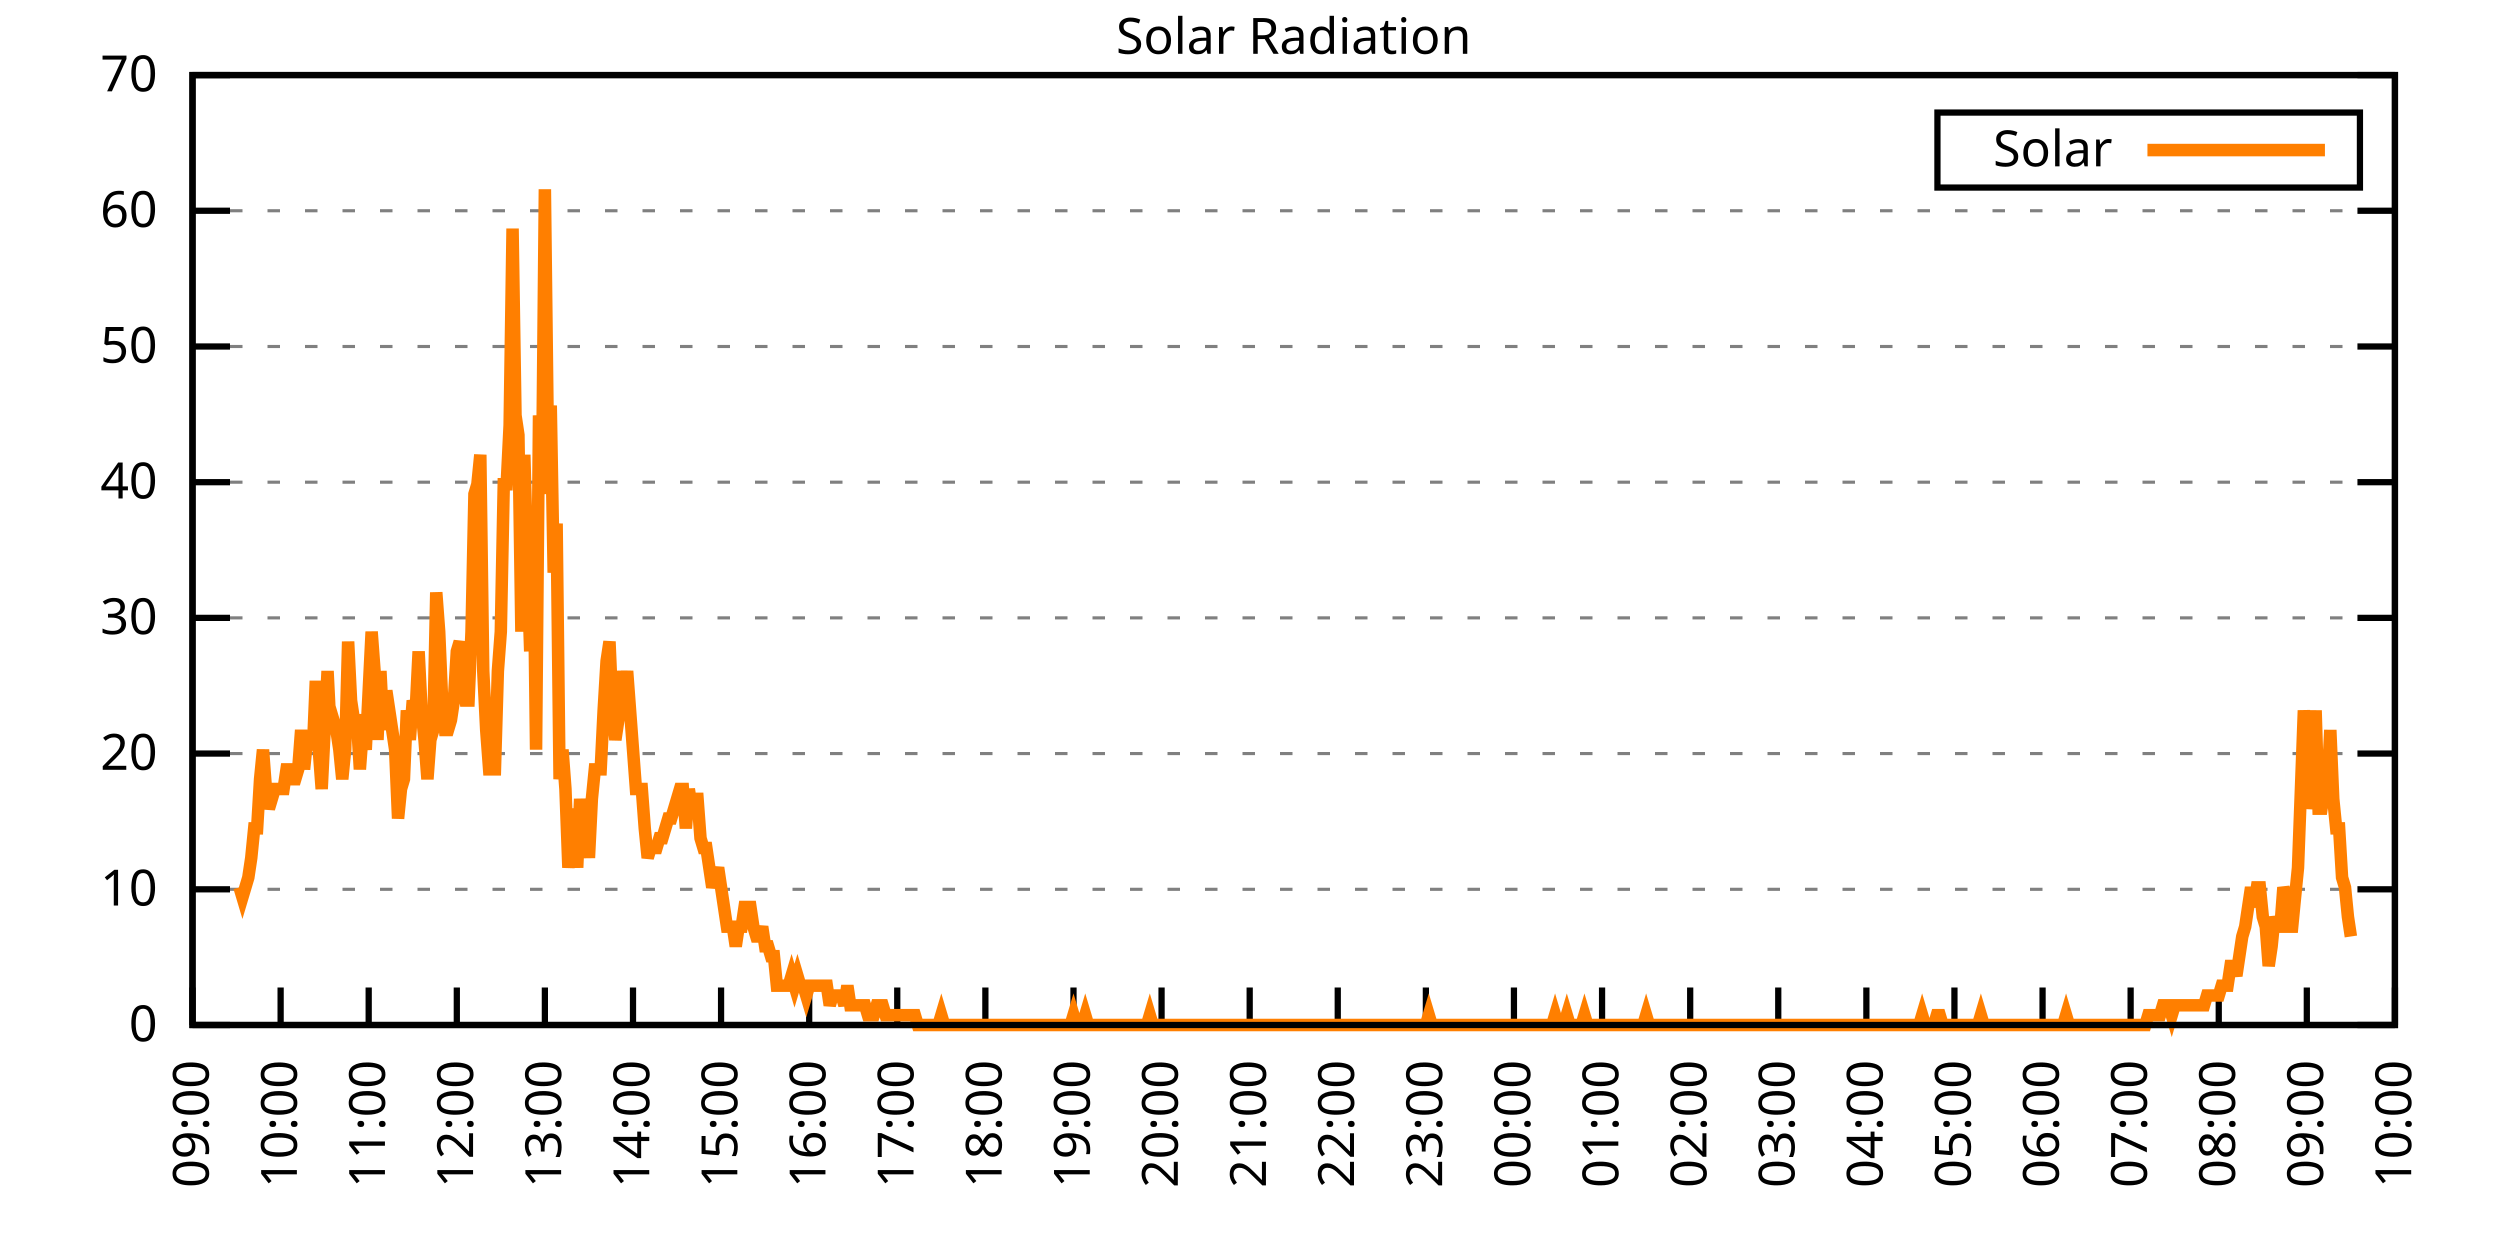
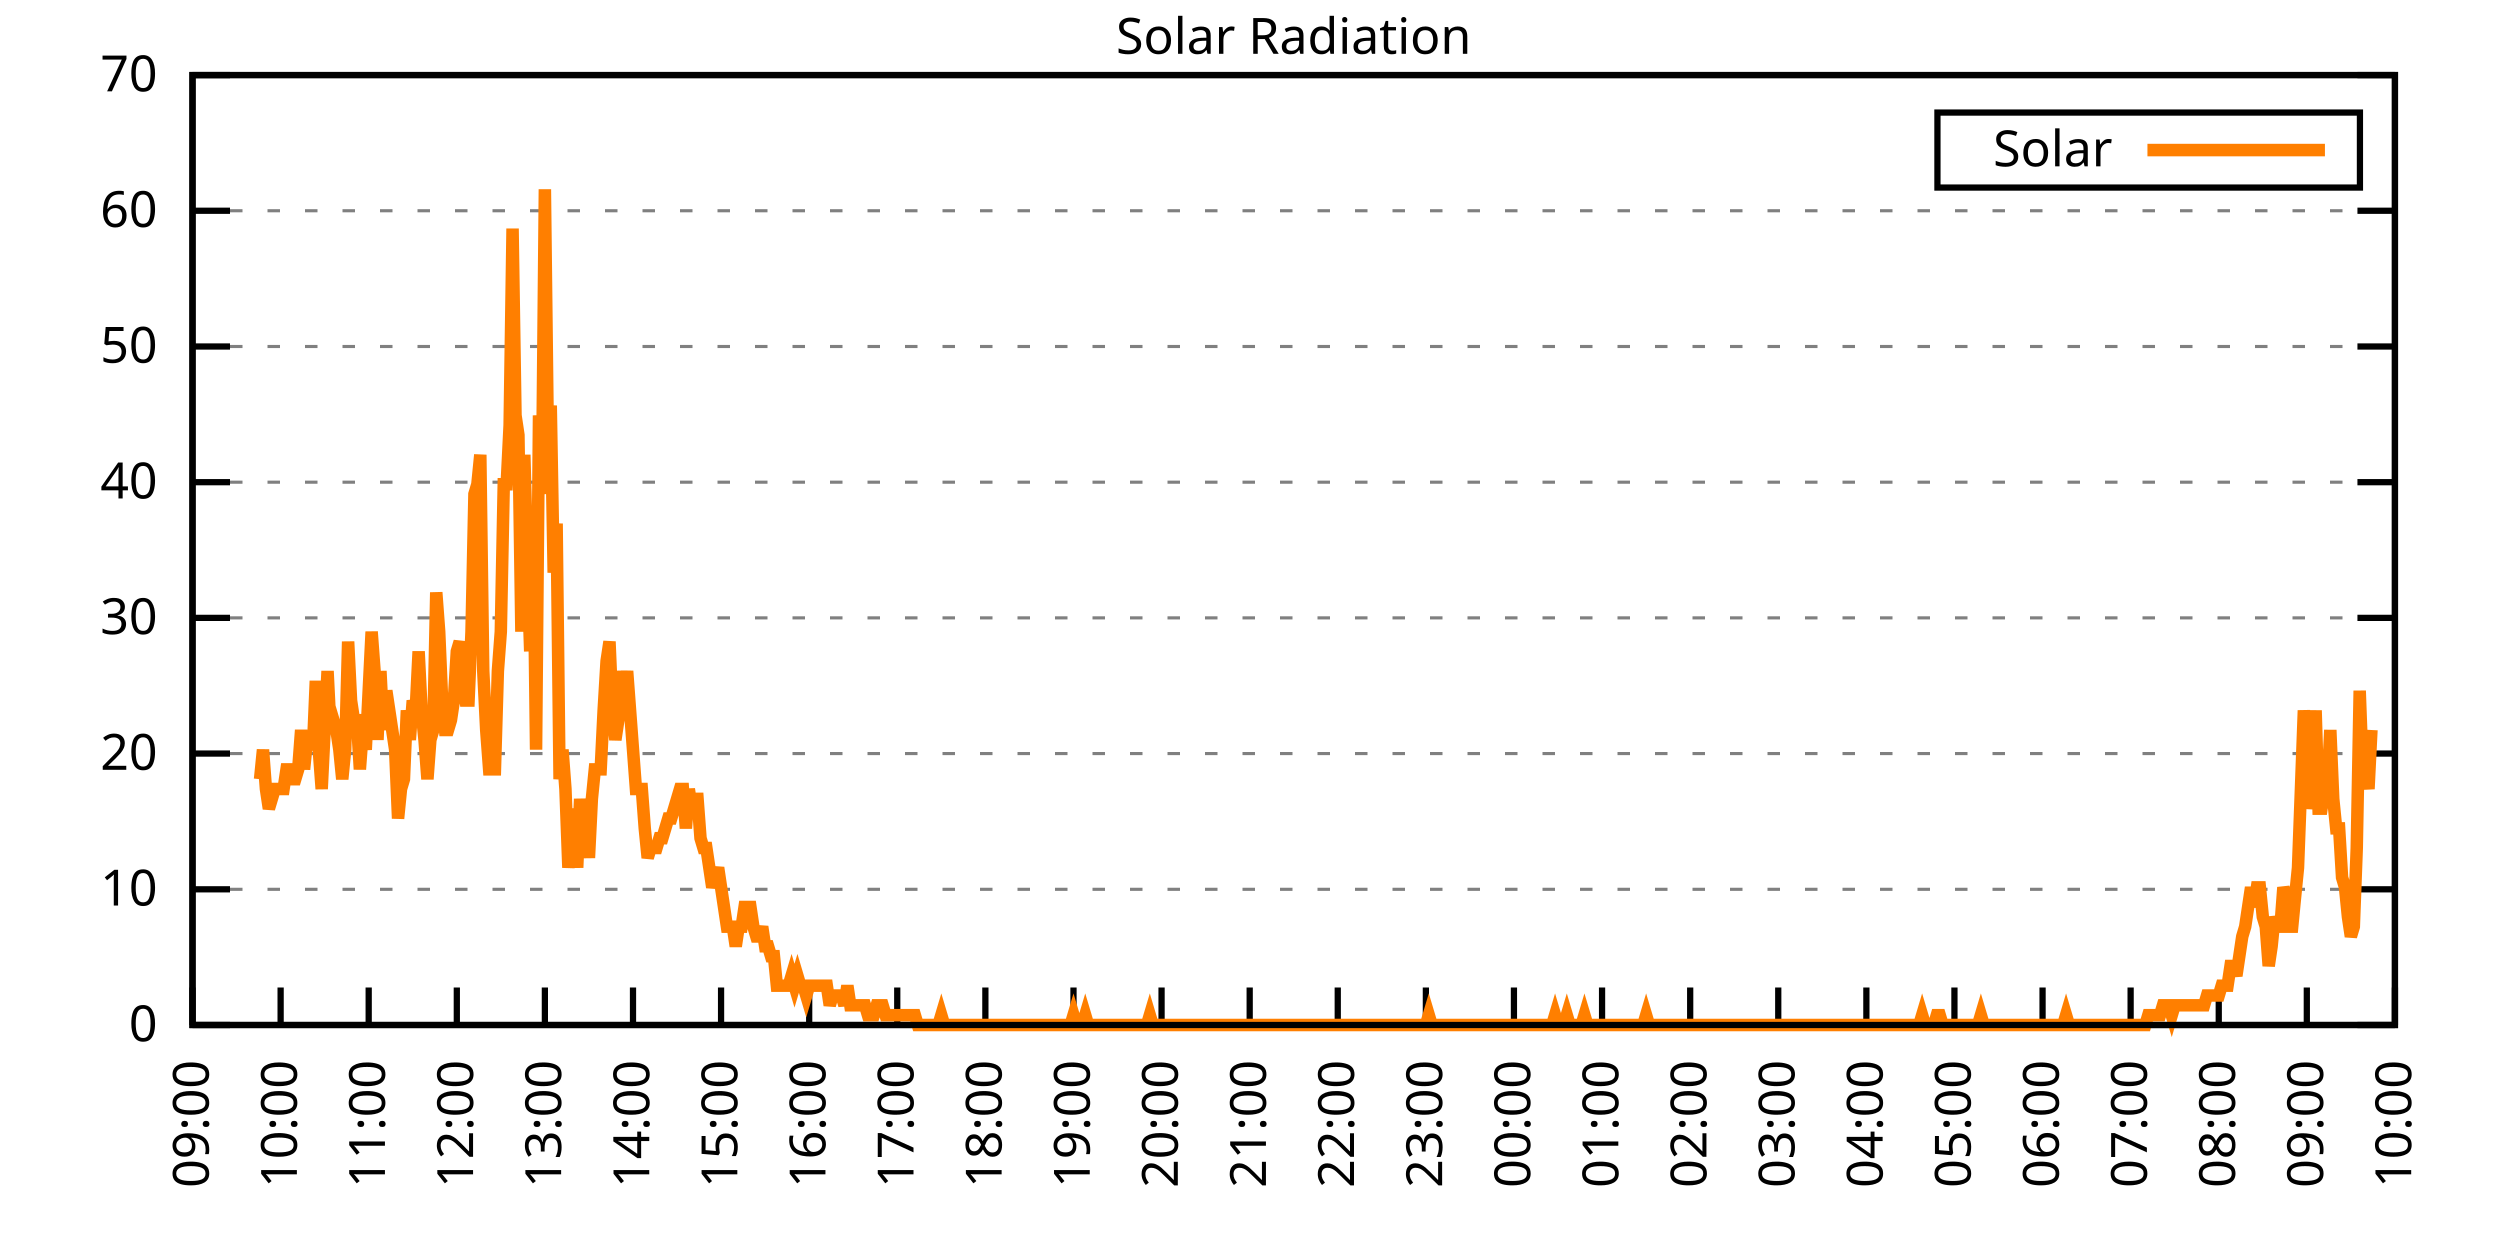
<svg xmlns="http://www.w3.org/2000/svg" xmlns:xlink="http://www.w3.org/1999/xlink" width="400" height="200" viewBox="0 0 400 200">
  <g id="gnuplot_canvas">
    <rect x="0" y="0" width="400" height="200" fill="none" />
    <defs>
      <circle id="gpDot" r="0.5" stroke-width="0.5" stroke="currentColor" />
      <path id="gpPt0" stroke-width="0.333" stroke="currentColor" d="M-1,0 h2 M0,-1 v2" />
      <path id="gpPt1" stroke-width="0.333" stroke="currentColor" d="M-1,-1 L1,1 M1,-1 L-1,1" />
      <path id="gpPt2" stroke-width="0.333" stroke="currentColor" d="M-1,0 L1,0 M0,-1 L0,1 M-1,-1 L1,1 M-1,1 L1,-1" />
      <rect id="gpPt3" stroke-width="0.333" stroke="currentColor" x="-1" y="-1" width="2" height="2" />
      <rect id="gpPt4" stroke-width="0.333" stroke="currentColor" fill="currentColor" x="-1" y="-1" width="2" height="2" />
      <circle id="gpPt5" stroke-width="0.333" stroke="currentColor" cx="0" cy="0" r="1" />
      <use xlink:href="#gpPt5" id="gpPt6" fill="currentColor" stroke="none" />
      <path id="gpPt7" stroke-width="0.333" stroke="currentColor" d="M0,-1.33 L-1.33,0.67 L1.33,0.67 z" />
      <use xlink:href="#gpPt7" id="gpPt8" fill="currentColor" stroke="none" />
      <use xlink:href="#gpPt7" id="gpPt9" stroke="currentColor" transform="rotate(180)" />
      <use xlink:href="#gpPt9" id="gpPt10" fill="currentColor" stroke="none" />
      <use xlink:href="#gpPt3" id="gpPt11" stroke="currentColor" transform="rotate(45)" />
      <use xlink:href="#gpPt11" id="gpPt12" fill="currentColor" stroke="none" />
      <path id="gpPt13" stroke-width="0.333" stroke="currentColor" d="M0,1.330 L1.265,0.411 L0.782,-1.067 L-0.782,-1.076 L-1.265,0.411 z" />
      <use xlink:href="#gpPt13" id="gpPt14" fill="currentColor" stroke="none" />
      <filter id="textbox" filterUnits="objectBoundingBox" x="0" y="0" height="1" width="1">
        <feFlood flood-color="white" flood-opacity="1" result="bgnd" />
        <feComposite in="SourceGraphic" in2="bgnd" operator="atop" />
      </filter>
      <filter id="greybox" filterUnits="objectBoundingBox" x="0" y="0" height="1" width="1">
        <feFlood flood-color="lightgrey" flood-opacity="1" result="grey" />
        <feComposite in="SourceGraphic" in2="grey" operator="atop" />
      </filter>
    </defs>
    <g fill="none" color="white" stroke="currentColor" stroke-width="1.00" stroke-linecap="butt" stroke-linejoin="miter">
</g>
    <g fill="none" color="black" stroke="currentColor" stroke-width="1.00" stroke-linecap="butt" stroke-linejoin="miter">
      <g stroke="none" shape-rendering="crispEdges">
        <polygon fill="rgb(255, 255, 255)" points="30.80,164.00 383.18,164.00 383.18,12.02 30.80,12.02 " />
      </g>
    </g>
    <g fill="none" color="black" stroke="currentColor" stroke-width="1.00" stroke-linecap="butt" stroke-linejoin="miter">
</g>
    <g fill="none" color="black" stroke="black" stroke-width="0.50" stroke-linecap="butt" stroke-linejoin="miter">
</g>
    <g fill="none" color="gray" stroke="currentColor" stroke-width="0.50" stroke-linecap="butt" stroke-linejoin="miter">
      <path stroke="gray" stroke-dasharray="2,4" class="gridline" d="M30.80,164.00 L383.19,164.00  " />
    </g>
    <g fill="none" color="gray" stroke="gray" stroke-width="1.00" stroke-linecap="butt" stroke-linejoin="miter">
</g>
    <g fill="none" color="black" stroke="currentColor" stroke-width="1.00" stroke-linecap="butt" stroke-linejoin="miter">
      <path stroke="black" d="M30.80,164.00 L36.80,164.00 M383.19,164.00 L377.19,164.00  " />
      <g transform="translate(25.20,166.60)" stroke="none" fill="black" font-family="Sans" font-size="8.00" text-anchor="end">
        <text>
          <tspan font-family="Sans"> 0</tspan>
        </text>
      </g>
    </g>
    <g fill="none" color="black" stroke="currentColor" stroke-width="1.00" stroke-linecap="butt" stroke-linejoin="miter">
</g>
    <g fill="none" color="black" stroke="black" stroke-width="0.50" stroke-linecap="butt" stroke-linejoin="miter">
</g>
    <g fill="none" color="gray" stroke="currentColor" stroke-width="0.50" stroke-linecap="butt" stroke-linejoin="miter">
      <path stroke="gray" stroke-dasharray="2,4" class="gridline" d="M30.80,142.29 L383.19,142.29  " />
    </g>
    <g fill="none" color="gray" stroke="gray" stroke-width="1.00" stroke-linecap="butt" stroke-linejoin="miter">
</g>
    <g fill="none" color="black" stroke="currentColor" stroke-width="1.00" stroke-linecap="butt" stroke-linejoin="miter">
      <path stroke="black" d="M30.80,142.29 L36.80,142.29 M383.19,142.29 L377.19,142.29  " />
      <g transform="translate(25.20,144.89)" stroke="none" fill="black" font-family="Sans" font-size="8.00" text-anchor="end">
        <text>
          <tspan font-family="Sans"> 10</tspan>
        </text>
      </g>
    </g>
    <g fill="none" color="black" stroke="currentColor" stroke-width="1.00" stroke-linecap="butt" stroke-linejoin="miter">
</g>
    <g fill="none" color="black" stroke="black" stroke-width="0.50" stroke-linecap="butt" stroke-linejoin="miter">
</g>
    <g fill="none" color="gray" stroke="currentColor" stroke-width="0.50" stroke-linecap="butt" stroke-linejoin="miter">
      <path stroke="gray" stroke-dasharray="2,4" class="gridline" d="M30.80,120.57 L383.19,120.57  " />
    </g>
    <g fill="none" color="gray" stroke="gray" stroke-width="1.00" stroke-linecap="butt" stroke-linejoin="miter">
</g>
    <g fill="none" color="black" stroke="currentColor" stroke-width="1.00" stroke-linecap="butt" stroke-linejoin="miter">
      <path stroke="black" d="M30.80,120.57 L36.80,120.57 M383.19,120.57 L377.19,120.57  " />
      <g transform="translate(25.20,123.17)" stroke="none" fill="black" font-family="Sans" font-size="8.00" text-anchor="end">
        <text>
          <tspan font-family="Sans"> 20</tspan>
        </text>
      </g>
    </g>
    <g fill="none" color="black" stroke="currentColor" stroke-width="1.00" stroke-linecap="butt" stroke-linejoin="miter">
</g>
    <g fill="none" color="black" stroke="black" stroke-width="0.50" stroke-linecap="butt" stroke-linejoin="miter">
</g>
    <g fill="none" color="gray" stroke="currentColor" stroke-width="0.50" stroke-linecap="butt" stroke-linejoin="miter">
      <path stroke="gray" stroke-dasharray="2,4" class="gridline" d="M30.80,98.86 L383.19,98.86  " />
    </g>
    <g fill="none" color="gray" stroke="gray" stroke-width="1.00" stroke-linecap="butt" stroke-linejoin="miter">
</g>
    <g fill="none" color="black" stroke="currentColor" stroke-width="1.00" stroke-linecap="butt" stroke-linejoin="miter">
      <path stroke="black" d="M30.80,98.86 L36.80,98.86 M383.19,98.86 L377.19,98.86  " />
      <g transform="translate(25.20,101.46)" stroke="none" fill="black" font-family="Sans" font-size="8.00" text-anchor="end">
        <text>
          <tspan font-family="Sans"> 30</tspan>
        </text>
      </g>
    </g>
    <g fill="none" color="black" stroke="currentColor" stroke-width="1.00" stroke-linecap="butt" stroke-linejoin="miter">
</g>
    <g fill="none" color="black" stroke="black" stroke-width="0.50" stroke-linecap="butt" stroke-linejoin="miter">
</g>
    <g fill="none" color="gray" stroke="currentColor" stroke-width="0.50" stroke-linecap="butt" stroke-linejoin="miter">
      <path stroke="gray" stroke-dasharray="2,4" class="gridline" d="M30.80,77.15 L383.19,77.15  " />
    </g>
    <g fill="none" color="gray" stroke="gray" stroke-width="1.00" stroke-linecap="butt" stroke-linejoin="miter">
</g>
    <g fill="none" color="black" stroke="currentColor" stroke-width="1.00" stroke-linecap="butt" stroke-linejoin="miter">
      <path stroke="black" d="M30.80,77.15 L36.80,77.15 M383.19,77.15 L377.19,77.15  " />
      <g transform="translate(25.20,79.75)" stroke="none" fill="black" font-family="Sans" font-size="8.00" text-anchor="end">
        <text>
          <tspan font-family="Sans"> 40</tspan>
        </text>
      </g>
    </g>
    <g fill="none" color="black" stroke="currentColor" stroke-width="1.00" stroke-linecap="butt" stroke-linejoin="miter">
</g>
    <g fill="none" color="black" stroke="black" stroke-width="0.50" stroke-linecap="butt" stroke-linejoin="miter">
</g>
    <g fill="none" color="gray" stroke="currentColor" stroke-width="0.50" stroke-linecap="butt" stroke-linejoin="miter">
      <path stroke="gray" stroke-dasharray="2,4" class="gridline" d="M30.80,55.44 L383.19,55.44  " />
    </g>
    <g fill="none" color="gray" stroke="gray" stroke-width="1.00" stroke-linecap="butt" stroke-linejoin="miter">
</g>
    <g fill="none" color="black" stroke="currentColor" stroke-width="1.00" stroke-linecap="butt" stroke-linejoin="miter">
      <path stroke="black" d="M30.80,55.44 L36.80,55.44 M383.19,55.44 L377.19,55.44  " />
      <g transform="translate(25.20,58.04)" stroke="none" fill="black" font-family="Sans" font-size="8.00" text-anchor="end">
        <text>
          <tspan font-family="Sans"> 50</tspan>
        </text>
      </g>
    </g>
    <g fill="none" color="black" stroke="currentColor" stroke-width="1.00" stroke-linecap="butt" stroke-linejoin="miter">
</g>
    <g fill="none" color="black" stroke="black" stroke-width="0.50" stroke-linecap="butt" stroke-linejoin="miter">
</g>
    <g fill="none" color="gray" stroke="currentColor" stroke-width="0.50" stroke-linecap="butt" stroke-linejoin="miter">
      <path stroke="gray" stroke-dasharray="2,4" class="gridline" d="M30.80,33.72 L383.19,33.72  " />
    </g>
    <g fill="none" color="gray" stroke="gray" stroke-width="1.00" stroke-linecap="butt" stroke-linejoin="miter">
</g>
    <g fill="none" color="black" stroke="currentColor" stroke-width="1.00" stroke-linecap="butt" stroke-linejoin="miter">
      <path stroke="black" d="M30.80,33.72 L36.80,33.72 M383.19,33.72 L377.19,33.72  " />
      <g transform="translate(25.20,36.32)" stroke="none" fill="black" font-family="Sans" font-size="8.00" text-anchor="end">
        <text>
          <tspan font-family="Sans"> 60</tspan>
        </text>
      </g>
    </g>
    <g fill="none" color="black" stroke="currentColor" stroke-width="1.00" stroke-linecap="butt" stroke-linejoin="miter">
</g>
    <g fill="none" color="black" stroke="black" stroke-width="0.50" stroke-linecap="butt" stroke-linejoin="miter">
</g>
    <g fill="none" color="gray" stroke="currentColor" stroke-width="0.50" stroke-linecap="butt" stroke-linejoin="miter">
      <path stroke="gray" stroke-dasharray="2,4" class="gridline" d="M30.80,12.01 L383.19,12.01  " />
    </g>
    <g fill="none" color="gray" stroke="gray" stroke-width="1.00" stroke-linecap="butt" stroke-linejoin="miter">
</g>
    <g fill="none" color="black" stroke="currentColor" stroke-width="1.00" stroke-linecap="butt" stroke-linejoin="miter">
      <path stroke="black" d="M30.80,12.01 L36.80,12.01 M383.19,12.01 L377.19,12.01  " />
      <g transform="translate(25.20,14.61)" stroke="none" fill="black" font-family="Sans" font-size="8.00" text-anchor="end">
        <text>
          <tspan font-family="Sans"> 70</tspan>
        </text>
      </g>
    </g>
    <g fill="none" color="black" stroke="currentColor" stroke-width="1.00" stroke-linecap="butt" stroke-linejoin="miter">
      <path stroke="black" d="M30.80,164.00 L30.80,158.00  " />
      <g transform="translate(33.40,169.60) rotate(270.00)" stroke="none" fill="black" font-family="Sans" font-size="8.00" text-anchor="end">
        <text>
          <tspan font-family="Sans">09:00</tspan>
        </text>
      </g>
    </g>
    <g fill="none" color="black" stroke="currentColor" stroke-width="1.00" stroke-linecap="butt" stroke-linejoin="miter">
      <path stroke="black" d="M44.90,164.00 L44.90,158.00  " />
      <g transform="translate(47.50,169.60) rotate(270.00)" stroke="none" fill="black" font-family="Sans" font-size="8.00" text-anchor="end">
        <text>
          <tspan font-family="Sans">10:00</tspan>
        </text>
      </g>
    </g>
    <g fill="none" color="black" stroke="currentColor" stroke-width="1.00" stroke-linecap="butt" stroke-linejoin="miter">
      <path stroke="black" d="M58.99,164.00 L58.99,158.00  " />
      <g transform="translate(61.59,169.60) rotate(270.00)" stroke="none" fill="black" font-family="Sans" font-size="8.00" text-anchor="end">
        <text>
          <tspan font-family="Sans">11:00</tspan>
        </text>
      </g>
    </g>
    <g fill="none" color="black" stroke="currentColor" stroke-width="1.00" stroke-linecap="butt" stroke-linejoin="miter">
      <path stroke="black" d="M73.09,164.00 L73.09,158.00  " />
      <g transform="translate(75.69,169.60) rotate(270.00)" stroke="none" fill="black" font-family="Sans" font-size="8.00" text-anchor="end">
        <text>
          <tspan font-family="Sans">12:00</tspan>
        </text>
      </g>
    </g>
    <g fill="none" color="black" stroke="currentColor" stroke-width="1.00" stroke-linecap="butt" stroke-linejoin="miter">
      <path stroke="black" d="M87.18,164.00 L87.18,158.00  " />
      <g transform="translate(89.78,169.60) rotate(270.00)" stroke="none" fill="black" font-family="Sans" font-size="8.00" text-anchor="end">
        <text>
          <tspan font-family="Sans">13:00</tspan>
        </text>
      </g>
    </g>
    <g fill="none" color="black" stroke="currentColor" stroke-width="1.00" stroke-linecap="butt" stroke-linejoin="miter">
      <path stroke="black" d="M101.28,164.00 L101.28,158.00  " />
      <g transform="translate(103.88,169.60) rotate(270.00)" stroke="none" fill="black" font-family="Sans" font-size="8.00" text-anchor="end">
        <text>
          <tspan font-family="Sans">14:00</tspan>
        </text>
      </g>
    </g>
    <g fill="none" color="black" stroke="currentColor" stroke-width="1.00" stroke-linecap="butt" stroke-linejoin="miter">
      <path stroke="black" d="M115.37,164.00 L115.37,158.00  " />
      <g transform="translate(117.97,169.60) rotate(270.00)" stroke="none" fill="black" font-family="Sans" font-size="8.00" text-anchor="end">
        <text>
          <tspan font-family="Sans">15:00</tspan>
        </text>
      </g>
    </g>
    <g fill="none" color="black" stroke="currentColor" stroke-width="1.00" stroke-linecap="butt" stroke-linejoin="miter">
      <path stroke="black" d="M129.47,164.00 L129.47,158.00  " />
      <g transform="translate(132.07,169.60) rotate(270.00)" stroke="none" fill="black" font-family="Sans" font-size="8.00" text-anchor="end">
        <text>
          <tspan font-family="Sans">16:00</tspan>
        </text>
      </g>
    </g>
    <g fill="none" color="black" stroke="currentColor" stroke-width="1.00" stroke-linecap="butt" stroke-linejoin="miter">
      <path stroke="black" d="M143.56,164.00 L143.56,158.00  " />
      <g transform="translate(146.16,169.60) rotate(270.00)" stroke="none" fill="black" font-family="Sans" font-size="8.00" text-anchor="end">
        <text>
          <tspan font-family="Sans">17:00</tspan>
        </text>
      </g>
    </g>
    <g fill="none" color="black" stroke="currentColor" stroke-width="1.00" stroke-linecap="butt" stroke-linejoin="miter">
      <path stroke="black" d="M157.66,164.00 L157.66,158.00  " />
      <g transform="translate(160.26,169.60) rotate(270.00)" stroke="none" fill="black" font-family="Sans" font-size="8.00" text-anchor="end">
        <text>
          <tspan font-family="Sans">18:00</tspan>
        </text>
      </g>
    </g>
    <g fill="none" color="black" stroke="currentColor" stroke-width="1.00" stroke-linecap="butt" stroke-linejoin="miter">
      <path stroke="black" d="M171.76,164.00 L171.76,158.00  " />
      <g transform="translate(174.36,169.60) rotate(270.00)" stroke="none" fill="black" font-family="Sans" font-size="8.00" text-anchor="end">
        <text>
          <tspan font-family="Sans">19:00</tspan>
        </text>
      </g>
    </g>
    <g fill="none" color="black" stroke="currentColor" stroke-width="1.00" stroke-linecap="butt" stroke-linejoin="miter">
      <path stroke="black" d="M185.85,164.00 L185.85,158.00  " />
      <g transform="translate(188.45,169.60) rotate(270.00)" stroke="none" fill="black" font-family="Sans" font-size="8.00" text-anchor="end">
        <text>
          <tspan font-family="Sans">20:00</tspan>
        </text>
      </g>
    </g>
    <g fill="none" color="black" stroke="currentColor" stroke-width="1.00" stroke-linecap="butt" stroke-linejoin="miter">
      <path stroke="black" d="M199.95,164.00 L199.95,158.00  " />
      <g transform="translate(202.55,169.60) rotate(270.00)" stroke="none" fill="black" font-family="Sans" font-size="8.00" text-anchor="end">
        <text>
          <tspan font-family="Sans">21:00</tspan>
        </text>
      </g>
    </g>
    <g fill="none" color="black" stroke="currentColor" stroke-width="1.00" stroke-linecap="butt" stroke-linejoin="miter">
      <path stroke="black" d="M214.04,164.00 L214.04,158.00  " />
      <g transform="translate(216.64,169.60) rotate(270.00)" stroke="none" fill="black" font-family="Sans" font-size="8.00" text-anchor="end">
        <text>
          <tspan font-family="Sans">22:00</tspan>
        </text>
      </g>
    </g>
    <g fill="none" color="black" stroke="currentColor" stroke-width="1.00" stroke-linecap="butt" stroke-linejoin="miter">
      <path stroke="black" d="M228.14,164.00 L228.14,158.00  " />
      <g transform="translate(230.74,169.60) rotate(270.00)" stroke="none" fill="black" font-family="Sans" font-size="8.00" text-anchor="end">
        <text>
          <tspan font-family="Sans">23:00</tspan>
        </text>
      </g>
    </g>
    <g fill="none" color="black" stroke="currentColor" stroke-width="1.00" stroke-linecap="butt" stroke-linejoin="miter">
      <path stroke="black" d="M242.23,164.00 L242.23,158.00  " />
      <g transform="translate(244.83,169.60) rotate(270.00)" stroke="none" fill="black" font-family="Sans" font-size="8.00" text-anchor="end">
        <text>
          <tspan font-family="Sans">00:00</tspan>
        </text>
      </g>
    </g>
    <g fill="none" color="black" stroke="currentColor" stroke-width="1.00" stroke-linecap="butt" stroke-linejoin="miter">
      <path stroke="black" d="M256.33,164.00 L256.33,158.00  " />
      <g transform="translate(258.93,169.60) rotate(270.00)" stroke="none" fill="black" font-family="Sans" font-size="8.00" text-anchor="end">
        <text>
          <tspan font-family="Sans">01:00</tspan>
        </text>
      </g>
    </g>
    <g fill="none" color="black" stroke="currentColor" stroke-width="1.00" stroke-linecap="butt" stroke-linejoin="miter">
      <path stroke="black" d="M270.43,164.00 L270.43,158.00  " />
      <g transform="translate(273.03,169.60) rotate(270.00)" stroke="none" fill="black" font-family="Sans" font-size="8.00" text-anchor="end">
        <text>
          <tspan font-family="Sans">02:00</tspan>
        </text>
      </g>
    </g>
    <g fill="none" color="black" stroke="currentColor" stroke-width="1.00" stroke-linecap="butt" stroke-linejoin="miter">
      <path stroke="black" d="M284.52,164.00 L284.52,158.00  " />
      <g transform="translate(287.12,169.60) rotate(270.00)" stroke="none" fill="black" font-family="Sans" font-size="8.00" text-anchor="end">
        <text>
          <tspan font-family="Sans">03:00</tspan>
        </text>
      </g>
    </g>
    <g fill="none" color="black" stroke="currentColor" stroke-width="1.00" stroke-linecap="butt" stroke-linejoin="miter">
      <path stroke="black" d="M298.62,164.00 L298.62,158.00  " />
      <g transform="translate(301.22,169.60) rotate(270.00)" stroke="none" fill="black" font-family="Sans" font-size="8.00" text-anchor="end">
        <text>
          <tspan font-family="Sans">04:00</tspan>
        </text>
      </g>
    </g>
    <g fill="none" color="black" stroke="currentColor" stroke-width="1.00" stroke-linecap="butt" stroke-linejoin="miter">
      <path stroke="black" d="M312.71,164.00 L312.71,158.00  " />
      <g transform="translate(315.31,169.60) rotate(270.00)" stroke="none" fill="black" font-family="Sans" font-size="8.00" text-anchor="end">
        <text>
          <tspan font-family="Sans">05:00</tspan>
        </text>
      </g>
    </g>
    <g fill="none" color="black" stroke="currentColor" stroke-width="1.00" stroke-linecap="butt" stroke-linejoin="miter">
      <path stroke="black" d="M326.81,164.00 L326.81,158.00  " />
      <g transform="translate(329.41,169.60) rotate(270.00)" stroke="none" fill="black" font-family="Sans" font-size="8.00" text-anchor="end">
        <text>
          <tspan font-family="Sans">06:00</tspan>
        </text>
      </g>
    </g>
    <g fill="none" color="black" stroke="currentColor" stroke-width="1.00" stroke-linecap="butt" stroke-linejoin="miter">
      <path stroke="black" d="M340.90,164.00 L340.90,158.00  " />
      <g transform="translate(343.50,169.60) rotate(270.00)" stroke="none" fill="black" font-family="Sans" font-size="8.00" text-anchor="end">
        <text>
          <tspan font-family="Sans">07:00</tspan>
        </text>
      </g>
    </g>
    <g fill="none" color="black" stroke="currentColor" stroke-width="1.00" stroke-linecap="butt" stroke-linejoin="miter">
      <path stroke="black" d="M355.00,164.00 L355.00,158.00  " />
      <g transform="translate(357.60,169.60) rotate(270.00)" stroke="none" fill="black" font-family="Sans" font-size="8.00" text-anchor="end">
        <text>
          <tspan font-family="Sans">08:00</tspan>
        </text>
      </g>
    </g>
    <g fill="none" color="black" stroke="currentColor" stroke-width="1.00" stroke-linecap="butt" stroke-linejoin="miter">
      <path stroke="black" d="M369.09,164.00 L369.09,158.00  " />
      <g transform="translate(371.69,169.60) rotate(270.00)" stroke="none" fill="black" font-family="Sans" font-size="8.00" text-anchor="end">
        <text>
          <tspan font-family="Sans">09:00</tspan>
        </text>
      </g>
    </g>
    <g fill="none" color="black" stroke="currentColor" stroke-width="1.00" stroke-linecap="butt" stroke-linejoin="miter">
      <path stroke="black" d="M383.19,164.00 L383.19,158.00  " />
      <g transform="translate(385.79,169.60) rotate(270.00)" stroke="none" fill="black" font-family="Sans" font-size="8.00" text-anchor="end">
        <text>
          <tspan font-family="Sans">10:00</tspan>
        </text>
      </g>
    </g>
    <g fill="none" color="black" stroke="currentColor" stroke-width="1.00" stroke-linecap="butt" stroke-linejoin="miter">
</g>
    <g fill="none" color="black" stroke="currentColor" stroke-width="1.00" stroke-linecap="butt" stroke-linejoin="miter">
      <path stroke="black" d="M30.80,12.01 L30.80,164.00 L383.19,164.00 L383.19,12.01 L30.80,12.01 Z  " />
    </g>
    <g fill="none" color="black" stroke="currentColor" stroke-width="1.00" stroke-linecap="butt" stroke-linejoin="miter">
</g>
    <g fill="none" color="black" stroke="currentColor" stroke-width="1.00" stroke-linecap="butt" stroke-linejoin="miter">
      <path stroke="black" d="M309.99,30.01 L309.99,18.01 L377.59,18.01 L377.59,30.01 L309.99,30.01 Z  " />
    </g>
    <g id="Solar_Radiation_plot_1">
      <g fill="none" color="white" stroke="black" stroke-width="2.00" stroke-linecap="butt" stroke-linejoin="miter">
</g>
      <g fill="none" color="black" stroke="currentColor" stroke-width="2.00" stroke-linecap="butt" stroke-linejoin="miter">
        <g transform="translate(337.99,26.61)" stroke="none" fill="black" font-family="Sans" font-size="8.00" text-anchor="end">
          <text>
            <tspan font-family="Sans">Solar</tspan>
          </text>
        </g>
      </g>
      <g fill="none" color="black" stroke="currentColor" stroke-width="2.00" stroke-linecap="butt" stroke-linejoin="miter">
-         <path stroke="rgb(255, 127,   0)" d="M343.59,24.01 L371.99,24.01 M38.32,141.98 L38.79,143.55 L39.26,141.98 L39.73,140.40 L40.20,137.26 L40.67,132.54   L41.14,132.54 L41.61,124.67 L42.08,119.95 L42.55,126.24 L43.02,129.39 L43.49,127.82 L43.96,126.24 L44.43,126.24   L44.90,126.24 L45.37,126.24 L45.84,123.10 L46.31,123.10 L46.78,124.67 L47.24,124.67 L47.71,123.10 L48.18,116.80   L48.65,123.10 L49.12,118.38 L49.59,118.38 L50.06,119.95 L50.53,108.94 L51.00,119.95 L51.47,126.24 L51.94,116.80   L52.41,107.37 L52.88,116.80 L53.35,115.23 L53.82,116.80 L54.29,119.95 L54.76,124.67 L55.23,119.95 L55.70,102.65   L56.17,112.09 L56.64,115.23 L57.11,115.23 L57.58,123.10 L58.05,116.80 L58.52,119.95 L58.99,110.51 L59.46,101.07   L59.93,107.37 L60.40,118.38 L60.87,107.37 L61.34,116.80 L61.81,110.51 L62.28,113.66 L62.75,116.80 L63.22,119.95   L63.69,130.96 L64.16,126.24 L64.63,124.67 L65.10,113.66 L65.57,118.38 L66.04,112.09 L66.51,113.66 L66.98,104.22   L67.45,113.66 L67.92,118.38 L68.39,124.67 L68.86,118.38 L69.33,116.80 L69.80,94.78 L70.27,101.07 L70.74,112.09   L71.21,116.80 L71.68,116.80 L72.15,115.23 L72.62,112.09 L73.09,104.22 L73.56,102.65 L74.03,108.94 L74.50,112.09   L74.97,112.09 L75.44,101.07 L75.91,79.05 L76.38,77.48 L76.85,72.76 L77.32,107.37 L77.79,116.80 L78.26,123.10   L78.73,123.10 L79.19,123.10 L79.66,107.37 L80.13,101.07 L80.60,77.48 L81.07,77.48 L81.54,68.04 L82.01,36.57   L82.48,66.46 L82.95,69.61 L83.42,101.07 L83.89,72.76 L84.36,90.06 L84.83,104.22 L85.30,82.19 L85.77,119.95   L86.24,66.46 L86.71,79.05 L87.18,30.28 L87.65,69.61 L88.12,64.89 L88.59,91.63 L89.06,83.77 L89.53,124.67   L90.00,119.95 L90.47,126.24 L90.94,138.83 L91.41,134.11 L91.88,129.39 L92.35,138.83 L92.82,127.82 L93.29,134.11   L93.76,130.96 L94.23,137.26 L94.70,127.82 L95.17,123.10 L95.64,123.10 L96.11,123.10 L96.58,113.66 L97.05,105.79   L97.52,102.65 L97.99,113.66 L98.46,118.38 L98.93,115.23 L99.40,107.37 L99.87,112.09 L100.34,107.37 L100.81,113.66   L101.28,119.95 L101.75,126.24 L102.22,126.24 L102.69,126.24 L103.16,132.54 L103.63,137.26 L104.10,135.68 L104.57,135.68   L105.04,135.68 L105.51,134.11 L105.98,134.11 L106.45,132.54 L106.92,130.96 L107.39,130.96 L107.86,129.39 L108.33,127.82   L108.80,126.24 L109.27,126.24 L109.74,132.54 L110.21,126.24 L110.68,129.39 L111.14,127.82 L111.61,127.82 L112.08,134.11   L112.55,135.68 L113.02,135.68 L113.49,138.83 L113.96,141.98 L114.43,140.40 L114.90,138.83 L115.37,141.98 L115.84,145.12   L116.31,148.27 L116.78,148.27 L117.25,148.27 L117.72,151.41 L118.19,148.27 L118.66,148.27 L119.13,145.12 L119.60,145.12   L120.07,145.12 L120.54,148.27 L121.01,149.84 L121.48,149.84 L121.95,148.27 L122.42,151.41 L122.89,151.41 L123.36,152.99   L123.83,152.99 L124.30,157.71 L124.77,157.71 L125.24,157.71 L125.71,157.71 L126.18,157.71 L126.65,156.13 L127.12,157.71   L127.59,156.13 L128.06,157.71 L128.53,157.71 L129.00,159.28 L129.47,157.71 L129.94,157.71 L130.41,157.71 L130.88,157.71   L131.35,157.71 L131.82,157.71 L132.29,157.71 L132.76,160.85 L133.23,159.28 L133.70,159.28 L134.17,159.28 L134.64,159.28   L135.11,160.85 L135.58,157.71 L136.05,160.85 L136.52,160.85 L136.99,160.85 L137.46,160.85 L137.93,160.85 L138.40,160.85   L138.87,162.43 L139.34,162.43 L139.81,162.43 L140.28,160.85 L140.75,160.85 L141.22,160.85 L141.69,162.43 L142.16,162.43   L142.63,162.43 L143.09,162.43 L143.56,162.43 L144.03,162.43 L144.50,162.43 L144.97,162.43 L145.44,162.43 L145.91,162.43   L146.38,162.43 L146.85,164.00 L147.32,164.00 L147.79,164.00 L148.26,164.00 L148.73,164.00 L149.20,164.00 L149.67,164.00   L150.14,164.00 L150.61,162.43 L151.08,164.00 L151.55,164.00 L152.02,164.00 L152.49,164.00 L152.96,164.00 L153.43,164.00   L153.90,164.00 L154.37,164.00 L154.84,164.00 L155.31,164.00 L155.78,164.00 L156.25,164.00 L156.72,164.00 L157.19,164.00   L157.66,164.00 L158.13,164.00 L158.60,164.00 L159.07,164.00 L159.54,164.00 L160.01,164.00 L160.48,164.00 L160.95,164.00   L161.42,164.00 L161.89,164.00 L162.36,164.00 L162.83,164.00 L163.30,164.00 L163.77,164.00 L164.24,164.00 L164.71,164.00   L165.18,164.00 L165.65,164.00 L166.12,164.00 L166.59,164.00 L167.06,164.00 L167.53,164.00 L168.00,164.00 L168.47,164.00   L168.94,164.00 L169.41,164.00 L169.88,164.00 L170.35,164.00 L170.82,164.00 L171.29,164.00 L171.76,162.43 L172.23,164.00   L172.70,164.00 L173.17,164.00 L173.64,162.43 L174.11,164.00 L174.58,164.00 L175.04,164.00 L175.51,164.00 L175.98,164.00   L176.45,164.00 L176.92,164.00 L177.39,164.00 L177.86,164.00 L178.33,164.00 L178.80,164.00 L179.27,164.00 L179.74,164.00   L180.21,164.00 L180.68,164.00 L181.15,164.00 L181.62,164.00 L182.09,164.00 L182.56,164.00 L183.03,164.00 L183.50,164.00   L183.97,162.43 L184.44,164.00 L184.91,164.00 L185.38,164.00 L185.85,164.00 L186.32,164.00 L186.79,164.00 L187.26,164.00   L187.73,164.00 L188.20,164.00 L188.67,164.00 L189.14,164.00 L189.61,164.00 L190.08,164.00 L190.55,164.00 L191.02,164.00   L191.49,164.00 L191.96,164.00 L192.43,164.00 L192.90,164.00 L193.37,164.00 L193.84,164.00 L194.31,164.00 L194.78,164.00   L195.25,164.00 L195.72,164.00 L196.19,164.00 L196.66,164.00 L197.13,164.00 L197.60,164.00 L198.07,164.00 L198.54,164.00   L199.01,164.00 L199.48,164.00 L199.95,164.00 L200.42,164.00 L200.89,164.00 L201.36,164.00 L201.83,164.00 L202.30,164.00   L202.77,164.00 L203.24,164.00 L203.71,164.00 L204.18,164.00 L204.65,164.00 L205.12,164.00 L205.59,164.00 L206.06,164.00   L206.53,164.00 L207.00,164.00 L207.46,164.00 L207.93,164.00 L208.40,164.00 L208.87,164.00 L209.34,164.00 L209.81,164.00   L210.28,164.00 L210.75,164.00 L211.22,164.00 L211.69,164.00 L212.16,164.00 L212.63,164.00 L213.10,164.00 L213.57,164.00   L214.04,164.00 L214.51,164.00 L214.98,164.00 L215.45,164.00 L215.92,164.00 L216.39,164.00 L216.86,164.00 L217.33,164.00   L217.80,164.00 L218.27,164.00 L218.74,164.00 L219.21,164.00 L219.68,164.00 L220.15,164.00 L220.62,164.00 L221.09,164.00   L221.56,164.00 L222.03,164.00 L222.50,164.00 L222.97,164.00 L223.44,164.00 L223.91,164.00 L224.38,164.00 L224.85,164.00   L225.32,164.00 L225.79,164.00 L226.26,164.00 L226.73,164.00 L227.20,164.00 L227.67,164.00 L228.14,164.00 L228.61,162.43   L229.08,164.00 L229.55,164.00 L230.02,164.00 L230.49,164.00 L230.96,164.00 L231.43,164.00 L231.90,164.00 L232.37,164.00   L232.84,164.00 L233.31,164.00 L233.78,164.00 L234.25,164.00 L234.72,164.00 L235.19,164.00 L235.66,164.00 L236.13,164.00   L236.60,164.00 L237.07,164.00 L237.54,164.00 L238.01,164.00 L238.48,164.00 L238.95,164.00 L239.41,164.00 L239.88,164.00   L240.35,164.00 L240.82,164.00 L241.29,164.00 L241.76,164.00 L242.23,164.00 L242.70,164.00 L243.17,164.00 L243.64,164.00   L244.11,164.00 L244.58,164.00 L245.05,164.00 L245.52,164.00 L245.99,164.00 L246.46,164.00 L246.93,164.00 L247.40,164.00   L247.87,164.00 L248.34,164.00 L248.81,162.43 L249.28,164.00 L249.75,164.00 L250.22,164.00 L250.69,162.43 L251.16,164.00   L251.63,164.00 L252.10,164.00 L252.57,164.00 L253.04,164.00 L253.51,162.43 L253.98,164.00 L254.45,164.00 L254.92,164.00   L255.39,164.00 L255.86,164.00 L256.33,164.00 L256.80,164.00 L257.27,164.00 L257.74,164.00 L258.21,164.00 L258.68,164.00   L259.15,164.00 L259.62,164.00 L260.09,164.00 L260.56,164.00 L261.03,164.00 L261.50,164.00 L261.97,164.00 L262.44,164.00   L262.91,164.00 L263.38,162.43 L263.85,164.00 L264.32,164.00 L264.79,164.00 L265.26,164.00 L265.73,164.00 L266.20,164.00   L266.67,164.00 L267.14,164.00 L267.61,164.00 L268.08,164.00 L268.55,164.00 L269.02,164.00 L269.49,164.00 L269.96,164.00   L270.43,164.00 L270.90,164.00 L271.36,164.00 L271.83,164.00 L272.30,164.00 L272.77,164.00 L273.24,164.00 L273.71,164.00   L274.18,164.00 L274.65,164.00 L275.12,164.00 L275.59,164.00 L276.06,164.00 L276.53,164.00 L277.00,164.00 L277.47,164.00   L277.94,164.00 L278.41,164.00 L278.88,164.00 L279.35,164.00 L279.82,164.00 L280.29,164.00 L280.76,164.00 L281.23,164.00   L281.70,164.00 L282.17,164.00 L282.64,164.00 L283.11,164.00 L283.58,164.00 L284.05,164.00 L284.52,164.00 L284.99,164.00   L285.46,164.00 L285.93,164.00 L286.40,164.00 L286.87,164.00 L287.34,164.00 L287.81,164.00 L288.28,164.00 L288.75,164.00   L289.22,164.00 L289.69,164.00 L290.16,164.00 L290.63,164.00 L291.10,164.00 L291.57,164.00 L292.04,164.00 L292.51,164.00   L292.98,164.00 L293.45,164.00 L293.92,164.00 L294.39,164.00 L294.86,164.00 L295.33,164.00 L295.80,164.00 L296.27,164.00   L296.74,164.00 L297.21,164.00 L297.68,164.00 L298.15,164.00 L298.62,164.00 L299.09,164.00 L299.56,164.00 L300.03,164.00   L300.50,164.00 L300.97,164.00 L301.44,164.00 L301.91,164.00 L302.38,164.00 L302.85,164.00 L303.31,164.00 L303.78,164.00   L304.25,164.00 L304.72,164.00 L305.19,164.00 L305.66,164.00 L306.13,164.00 L306.60,164.00 L307.07,164.00 L307.54,162.43   L308.01,164.00 L308.48,164.00 L308.95,164.00 L309.42,164.00 L309.89,162.43 L310.36,162.43 L310.83,164.00 L311.30,164.00   L311.77,164.00 L312.24,164.00 L312.71,164.00 L313.18,164.00 L313.65,164.00 L314.12,164.00 L314.59,164.00 L315.06,164.00   L315.53,164.00 L316.00,164.00 L316.47,164.00 L316.94,162.43 L317.41,164.00 L317.88,164.00 L318.35,164.00 L318.82,164.00   L319.29,164.00 L319.76,164.00 L320.23,164.00 L320.70,164.00 L321.17,164.00 L321.64,164.00 L322.11,164.00 L322.58,164.00   L323.05,164.00 L323.52,164.00 L323.99,164.00 L324.46,164.00 L324.93,164.00 L325.40,164.00 L325.87,164.00 L326.34,164.00   L326.81,164.00 L327.28,164.00 L327.75,164.00 L328.22,164.00 L328.69,164.00 L329.16,164.00 L329.63,164.00 L330.10,164.00   L330.57,162.43 L331.04,164.00 L331.51,164.00 L331.98,164.00 L332.45,164.00 L332.92,164.00 L333.39,164.00 L333.86,164.00   L334.33,164.00 L334.80,164.00 L335.26,164.00 L335.73,164.00 L336.20,164.00 L336.67,164.00 L337.14,164.00 L337.61,164.00   L338.08,164.00 L338.55,164.00 L339.02,164.00 L339.49,164.00 L339.96,164.00 L340.43,164.00 L340.90,164.00 L341.37,164.00   L341.84,164.00 L342.31,164.00 L342.78,164.00 L343.25,164.00 L343.72,162.43 L344.19,162.43 L344.66,162.43 L345.13,162.43   L345.60,162.43 L346.07,160.85 L346.54,160.85 L347.01,160.85 L347.48,162.43 L347.95,160.85 L348.42,160.85 L348.89,160.85   L349.36,160.85 L349.83,160.85 L350.30,160.85 L350.77,160.85 L351.24,160.85 L351.71,160.85 L352.18,160.85 L352.65,160.85   L353.12,159.28 L353.59,159.28 L354.06,159.28 L354.53,159.28 L355.00,159.28 L355.47,157.71 L355.94,157.71 L356.41,157.71   L356.88,154.56 L357.35,154.56 L357.82,156.13 L358.29,152.99 L358.76,149.84 L359.23,148.27 L359.70,145.12 L360.17,141.98   L360.64,145.12 L361.11,141.98 L361.58,141.98 L362.05,146.70 L362.52,148.27 L362.99,154.56 L363.46,151.41 L363.93,146.70   L364.40,148.27 L364.87,148.27 L365.34,141.98 L365.81,143.55 L366.28,148.27 L366.75,148.27 L367.21,143.55 L367.68,138.83   L368.15,126.24 L368.62,113.66 L369.09,119.95 L369.56,129.39 L370.03,126.24 L370.50,113.66 L370.97,129.39 L371.44,129.39   L371.91,126.24 L372.38,126.24 L372.85,116.80 L373.32,127.82 L373.79,132.54 L374.26,132.54 L374.73,140.40 L375.20,141.98   L375.67,146.70 L376.14,149.84  " />
+         <path stroke="rgb(255, 127,   0)" d="M343.59,24.01 L371.99,24.01 M41.61,124.67 L42.08,119.95 L42.55,126.24 L43.02,129.39 L43.49,127.82 L43.96,126.24   L44.43,126.24 L44.90,126.24 L45.37,126.24 L45.84,123.10 L46.31,123.10 L46.78,124.67 L47.24,124.67 L47.71,123.10   L48.18,116.80 L48.65,123.10 L49.12,118.38 L49.59,118.38 L50.06,119.95 L50.53,108.94 L51.00,119.95 L51.47,126.24   L51.94,116.80 L52.41,107.37 L52.88,116.80 L53.35,115.23 L53.82,116.80 L54.29,119.95 L54.76,124.67 L55.23,119.95   L55.70,102.65 L56.17,112.09 L56.64,115.23 L57.11,115.23 L57.58,123.10 L58.05,116.80 L58.52,119.95 L58.99,110.51   L59.46,101.07 L59.93,107.37 L60.40,118.38 L60.87,107.37 L61.34,116.80 L61.81,110.51 L62.28,113.66 L62.75,116.80   L63.22,119.95 L63.69,130.96 L64.16,126.24 L64.63,124.67 L65.10,113.66 L65.57,118.38 L66.04,112.09 L66.51,113.66   L66.98,104.22 L67.45,113.66 L67.92,118.38 L68.39,124.67 L68.86,118.38 L69.33,116.80 L69.80,94.78 L70.27,101.07   L70.74,112.09 L71.21,116.80 L71.68,116.80 L72.15,115.23 L72.62,112.09 L73.09,104.22 L73.56,102.65 L74.03,108.94   L74.50,112.09 L74.97,112.09 L75.44,101.07 L75.91,79.05 L76.38,77.48 L76.85,72.76 L77.32,107.37 L77.79,116.80   L78.26,123.10 L78.73,123.10 L79.19,123.10 L79.66,107.37 L80.13,101.07 L80.60,77.48 L81.07,77.48 L81.54,68.04   L82.01,36.57 L82.48,66.46 L82.95,69.61 L83.42,101.07 L83.89,72.76 L84.36,90.06 L84.83,104.22 L85.30,82.19   L85.77,119.95 L86.24,66.46 L86.71,79.05 L87.18,30.28 L87.65,69.61 L88.12,64.89 L88.59,91.63 L89.06,83.77   L89.53,124.67 L90.00,119.95 L90.47,126.24 L90.94,138.83 L91.41,134.11 L91.88,129.39 L92.35,138.83 L92.82,127.82   L93.29,134.11 L93.76,130.96 L94.23,137.26 L94.70,127.82 L95.17,123.10 L95.64,123.10 L96.11,123.10 L96.58,113.66   L97.05,105.79 L97.52,102.65 L97.99,113.66 L98.46,118.38 L98.93,115.23 L99.40,107.37 L99.87,112.09 L100.34,107.37   L100.81,113.66 L101.28,119.95 L101.75,126.24 L102.22,126.24 L102.69,126.24 L103.16,132.54 L103.63,137.26 L104.10,135.68   L104.57,135.68 L105.04,135.68 L105.51,134.11 L105.98,134.11 L106.45,132.54 L106.92,130.96 L107.39,130.96 L107.86,129.39   L108.33,127.82 L108.80,126.24 L109.27,126.24 L109.74,132.54 L110.21,126.24 L110.68,129.39 L111.14,127.82 L111.61,127.82   L112.08,134.11 L112.55,135.68 L113.02,135.68 L113.49,138.83 L113.96,141.98 L114.43,140.40 L114.90,138.83 L115.37,141.98   L115.84,145.12 L116.31,148.27 L116.78,148.27 L117.25,148.27 L117.72,151.41 L118.19,148.27 L118.66,148.27 L119.13,145.12   L119.60,145.12 L120.07,145.12 L120.54,148.27 L121.01,149.84 L121.48,149.84 L121.95,148.27 L122.42,151.41 L122.89,151.41   L123.36,152.99 L123.83,152.99 L124.30,157.71 L124.77,157.71 L125.24,157.71 L125.71,157.71 L126.18,157.71 L126.65,156.13   L127.12,157.71 L127.59,156.13 L128.06,157.71 L128.53,157.71 L129.00,159.28 L129.47,157.71 L129.94,157.71 L130.41,157.71   L130.88,157.71 L131.35,157.71 L131.82,157.71 L132.29,157.71 L132.76,160.85 L133.23,159.28 L133.70,159.28 L134.17,159.28   L134.64,159.28 L135.11,160.85 L135.58,157.71 L136.05,160.85 L136.52,160.85 L136.99,160.85 L137.46,160.85 L137.93,160.85   L138.40,160.85 L138.87,162.43 L139.34,162.43 L139.81,162.43 L140.28,160.85 L140.75,160.85 L141.22,160.85 L141.69,162.43   L142.16,162.43 L142.63,162.43 L143.09,162.43 L143.56,162.43 L144.03,162.43 L144.50,162.43 L144.97,162.43 L145.44,162.43   L145.91,162.43 L146.38,162.43 L146.85,164.00 L147.32,164.00 L147.79,164.00 L148.26,164.00 L148.73,164.00 L149.20,164.00   L149.67,164.00 L150.14,164.00 L150.61,162.43 L151.08,164.00 L151.55,164.00 L152.02,164.00 L152.49,164.00 L152.96,164.00   L153.43,164.00 L153.90,164.00 L154.37,164.00 L154.84,164.00 L155.31,164.00 L155.78,164.00 L156.25,164.00 L156.72,164.00   L157.19,164.00 L157.66,164.00 L158.13,164.00 L158.60,164.00 L159.07,164.00 L159.54,164.00 L160.01,164.00 L160.48,164.00   L160.95,164.00 L161.42,164.00 L161.89,164.00 L162.36,164.00 L162.83,164.00 L163.30,164.00 L163.77,164.00 L164.24,164.00   L164.71,164.00 L165.18,164.00 L165.65,164.00 L166.12,164.00 L166.59,164.00 L167.06,164.00 L167.53,164.00 L168.00,164.00   L168.47,164.00 L168.94,164.00 L169.41,164.00 L169.88,164.00 L170.35,164.00 L170.82,164.00 L171.29,164.00 L171.76,162.43   L172.23,164.00 L172.70,164.00 L173.17,164.00 L173.64,162.43 L174.11,164.00 L174.58,164.00 L175.04,164.00 L175.51,164.00   L175.98,164.00 L176.45,164.00 L176.92,164.00 L177.39,164.00 L177.86,164.00 L178.33,164.00 L178.80,164.00 L179.27,164.00   L179.74,164.00 L180.21,164.00 L180.68,164.00 L181.15,164.00 L181.62,164.00 L182.09,164.00 L182.56,164.00 L183.03,164.00   L183.50,164.00 L183.97,162.43 L184.44,164.00 L184.91,164.00 L185.38,164.00 L185.85,164.00 L186.32,164.00 L186.79,164.00   L187.26,164.00 L187.73,164.00 L188.20,164.00 L188.67,164.00 L189.14,164.00 L189.61,164.00 L190.08,164.00 L190.55,164.00   L191.02,164.00 L191.49,164.00 L191.96,164.00 L192.43,164.00 L192.90,164.00 L193.37,164.00 L193.84,164.00 L194.31,164.00   L194.78,164.00 L195.25,164.00 L195.72,164.00 L196.19,164.00 L196.66,164.00 L197.13,164.00 L197.60,164.00 L198.07,164.00   L198.54,164.00 L199.01,164.00 L199.48,164.00 L199.95,164.00 L200.42,164.00 L200.89,164.00 L201.36,164.00 L201.83,164.00   L202.30,164.00 L202.77,164.00 L203.24,164.00 L203.71,164.00 L204.18,164.00 L204.65,164.00 L205.12,164.00 L205.59,164.00   L206.06,164.00 L206.53,164.00 L207.00,164.00 L207.46,164.00 L207.93,164.00 L208.40,164.00 L208.87,164.00 L209.34,164.00   L209.81,164.00 L210.28,164.00 L210.75,164.00 L211.22,164.00 L211.69,164.00 L212.16,164.00 L212.63,164.00 L213.10,164.00   L213.57,164.00 L214.04,164.00 L214.51,164.00 L214.98,164.00 L215.45,164.00 L215.92,164.00 L216.39,164.00 L216.86,164.00   L217.33,164.00 L217.80,164.00 L218.27,164.00 L218.74,164.00 L219.21,164.00 L219.68,164.00 L220.15,164.00 L220.62,164.00   L221.09,164.00 L221.56,164.00 L222.03,164.00 L222.50,164.00 L222.97,164.00 L223.44,164.00 L223.91,164.00 L224.38,164.00   L224.85,164.00 L225.32,164.00 L225.79,164.00 L226.26,164.00 L226.73,164.00 L227.20,164.00 L227.67,164.00 L228.14,164.00   L228.61,162.43 L229.08,164.00 L229.55,164.00 L230.02,164.00 L230.49,164.00 L230.96,164.00 L231.43,164.00 L231.90,164.00   L232.37,164.00 L232.84,164.00 L233.31,164.00 L233.78,164.00 L234.25,164.00 L234.72,164.00 L235.19,164.00 L235.66,164.00   L236.13,164.00 L236.60,164.00 L237.07,164.00 L237.54,164.00 L238.01,164.00 L238.48,164.00 L238.95,164.00 L239.41,164.00   L239.88,164.00 L240.35,164.00 L240.82,164.00 L241.29,164.00 L241.76,164.00 L242.23,164.00 L242.70,164.00 L243.17,164.00   L243.64,164.00 L244.11,164.00 L244.58,164.00 L245.05,164.00 L245.52,164.00 L245.99,164.00 L246.46,164.00 L246.93,164.00   L247.40,164.00 L247.87,164.00 L248.34,164.00 L248.81,162.43 L249.28,164.00 L249.75,164.00 L250.22,164.00 L250.69,162.43   L251.16,164.00 L251.63,164.00 L252.10,164.00 L252.57,164.00 L253.04,164.00 L253.51,162.43 L253.98,164.00 L254.45,164.00   L254.92,164.00 L255.39,164.00 L255.86,164.00 L256.33,164.00 L256.80,164.00 L257.27,164.00 L257.74,164.00 L258.21,164.00   L258.68,164.00 L259.15,164.00 L259.62,164.00 L260.09,164.00 L260.56,164.00 L261.03,164.00 L261.50,164.00 L261.97,164.00   L262.44,164.00 L262.91,164.00 L263.38,162.43 L263.85,164.00 L264.32,164.00 L264.79,164.00 L265.26,164.00 L265.73,164.00   L266.20,164.00 L266.67,164.00 L267.14,164.00 L267.61,164.00 L268.08,164.00 L268.55,164.00 L269.02,164.00 L269.49,164.00   L269.96,164.00 L270.43,164.00 L270.90,164.00 L271.36,164.00 L271.83,164.00 L272.30,164.00 L272.77,164.00 L273.24,164.00   L273.71,164.00 L274.18,164.00 L274.65,164.00 L275.12,164.00 L275.59,164.00 L276.06,164.00 L276.53,164.00 L277.00,164.00   L277.47,164.00 L277.94,164.00 L278.41,164.00 L278.88,164.00 L279.35,164.00 L279.82,164.00 L280.29,164.00 L280.76,164.00   L281.23,164.00 L281.70,164.00 L282.17,164.00 L282.64,164.00 L283.11,164.00 L283.58,164.00 L284.05,164.00 L284.52,164.00   L284.99,164.00 L285.46,164.00 L285.93,164.00 L286.40,164.00 L286.87,164.00 L287.34,164.00 L287.81,164.00 L288.28,164.00   L288.75,164.00 L289.22,164.00 L289.69,164.00 L290.16,164.00 L290.63,164.00 L291.10,164.00 L291.57,164.00 L292.04,164.00   L292.51,164.00 L292.98,164.00 L293.45,164.00 L293.92,164.00 L294.39,164.00 L294.86,164.00 L295.33,164.00 L295.80,164.00   L296.27,164.00 L296.74,164.00 L297.21,164.00 L297.68,164.00 L298.15,164.00 L298.62,164.00 L299.09,164.00 L299.56,164.00   L300.03,164.00 L300.50,164.00 L300.97,164.00 L301.44,164.00 L301.91,164.00 L302.38,164.00 L302.85,164.00 L303.31,164.00   L303.78,164.00 L304.25,164.00 L304.72,164.00 L305.19,164.00 L305.66,164.00 L306.13,164.00 L306.60,164.00 L307.07,164.00   L307.54,162.43 L308.01,164.00 L308.48,164.00 L308.95,164.00 L309.42,164.00 L309.89,162.43 L310.36,162.43 L310.83,164.00   L311.30,164.00 L311.77,164.00 L312.24,164.00 L312.71,164.00 L313.18,164.00 L313.65,164.00 L314.12,164.00 L314.59,164.00   L315.06,164.00 L315.53,164.00 L316.00,164.00 L316.47,164.00 L316.94,162.43 L317.41,164.00 L317.88,164.00 L318.35,164.00   L318.82,164.00 L319.29,164.00 L319.76,164.00 L320.23,164.00 L320.70,164.00 L321.17,164.00 L321.64,164.00 L322.11,164.00   L322.58,164.00 L323.05,164.00 L323.52,164.00 L323.99,164.00 L324.46,164.00 L324.93,164.00 L325.40,164.00 L325.87,164.00   L326.34,164.00 L326.81,164.00 L327.28,164.00 L327.75,164.00 L328.22,164.00 L328.69,164.00 L329.16,164.00 L329.63,164.00   L330.10,164.00 L330.57,162.43 L331.04,164.00 L331.51,164.00 L331.98,164.00 L332.45,164.00 L332.92,164.00 L333.39,164.00   L333.86,164.00 L334.33,164.00 L334.80,164.00 L335.26,164.00 L335.73,164.00 L336.20,164.00 L336.67,164.00 L337.14,164.00   L337.61,164.00 L338.08,164.00 L338.55,164.00 L339.02,164.00 L339.49,164.00 L339.96,164.00 L340.43,164.00 L340.90,164.00   L341.37,164.00 L341.84,164.00 L342.31,164.00 L342.78,164.00 L343.25,164.00 L343.72,162.43 L344.19,162.43 L344.66,162.43   L345.13,162.43 L345.60,162.43 L346.07,160.85 L346.54,160.85 L347.01,160.85 L347.48,162.43 L347.95,160.85 L348.42,160.85   L348.89,160.85 L349.36,160.85 L349.83,160.85 L350.30,160.85 L350.77,160.85 L351.24,160.85 L351.71,160.85 L352.18,160.85   L352.65,160.85 L353.12,159.28 L353.59,159.28 L354.06,159.28 L354.53,159.28 L355.00,159.28 L355.47,157.71 L355.94,157.71   L356.41,157.71 L356.88,154.56 L357.35,154.56 L357.82,156.13 L358.29,152.99 L358.76,149.84 L359.23,148.27 L359.70,145.12   L360.17,141.98 L360.64,145.12 L361.11,141.98 L361.58,141.98 L362.05,146.70 L362.52,148.27 L362.99,154.56 L363.46,151.41   L363.93,146.70 L364.40,148.27 L364.87,148.27 L365.34,141.98 L365.81,143.55 L366.28,148.27 L366.75,148.27 L367.21,143.55   L367.68,138.83 L368.15,126.24 L368.62,113.66 L369.09,119.95 L369.56,129.39 L370.03,126.24 L370.50,113.66 L370.97,129.39   L371.44,129.39 L371.91,126.24 L372.38,126.24 L372.85,116.80 L373.32,127.82 L373.79,132.54 L374.26,132.54 L374.73,140.40   L375.20,141.98 L375.67,146.70 L376.14,149.84 L376.61,148.27 L377.08,135.68 L377.55,110.51 L378.02,123.10 L378.49,123.10   L378.96,126.24 L379.43,116.80  " />
      </g>
    </g>
    <g fill="none" color="black" stroke="currentColor" stroke-width="2.00" stroke-linecap="butt" stroke-linejoin="miter">
</g>
    <g fill="none" color="black" stroke="black" stroke-width="1.00" stroke-linecap="butt" stroke-linejoin="miter">
</g>
    <g fill="none" color="black" stroke="currentColor" stroke-width="1.00" stroke-linecap="butt" stroke-linejoin="miter">
      <path stroke="black" d="M30.80,12.01 L30.80,164.00 L383.19,164.00 L383.19,12.01 L30.80,12.01 Z  " />
      <g transform="translate(6.80,88.01) rotate(270.00)" stroke="none" fill="black" font-family="Sans" font-size="8.00" text-anchor="middle">
        <text />
      </g>
    </g>
    <g fill="none" color="black" stroke="currentColor" stroke-width="1.00" stroke-linecap="butt" stroke-linejoin="miter">
</g>
    <g fill="none" color="black" stroke="currentColor" stroke-width="1.00" stroke-linecap="butt" stroke-linejoin="miter">
      <g transform="translate(206.99,8.61)" stroke="none" fill="black" font-family="Sans" font-size="8.00" text-anchor="middle">
        <text>
          <tspan font-family="Sans">Solar Radiation</tspan>
        </text>
      </g>
    </g>
    <g fill="none" color="black" stroke="currentColor" stroke-width="1.00" stroke-linecap="butt" stroke-linejoin="miter">
</g>
  </g>
</svg>
